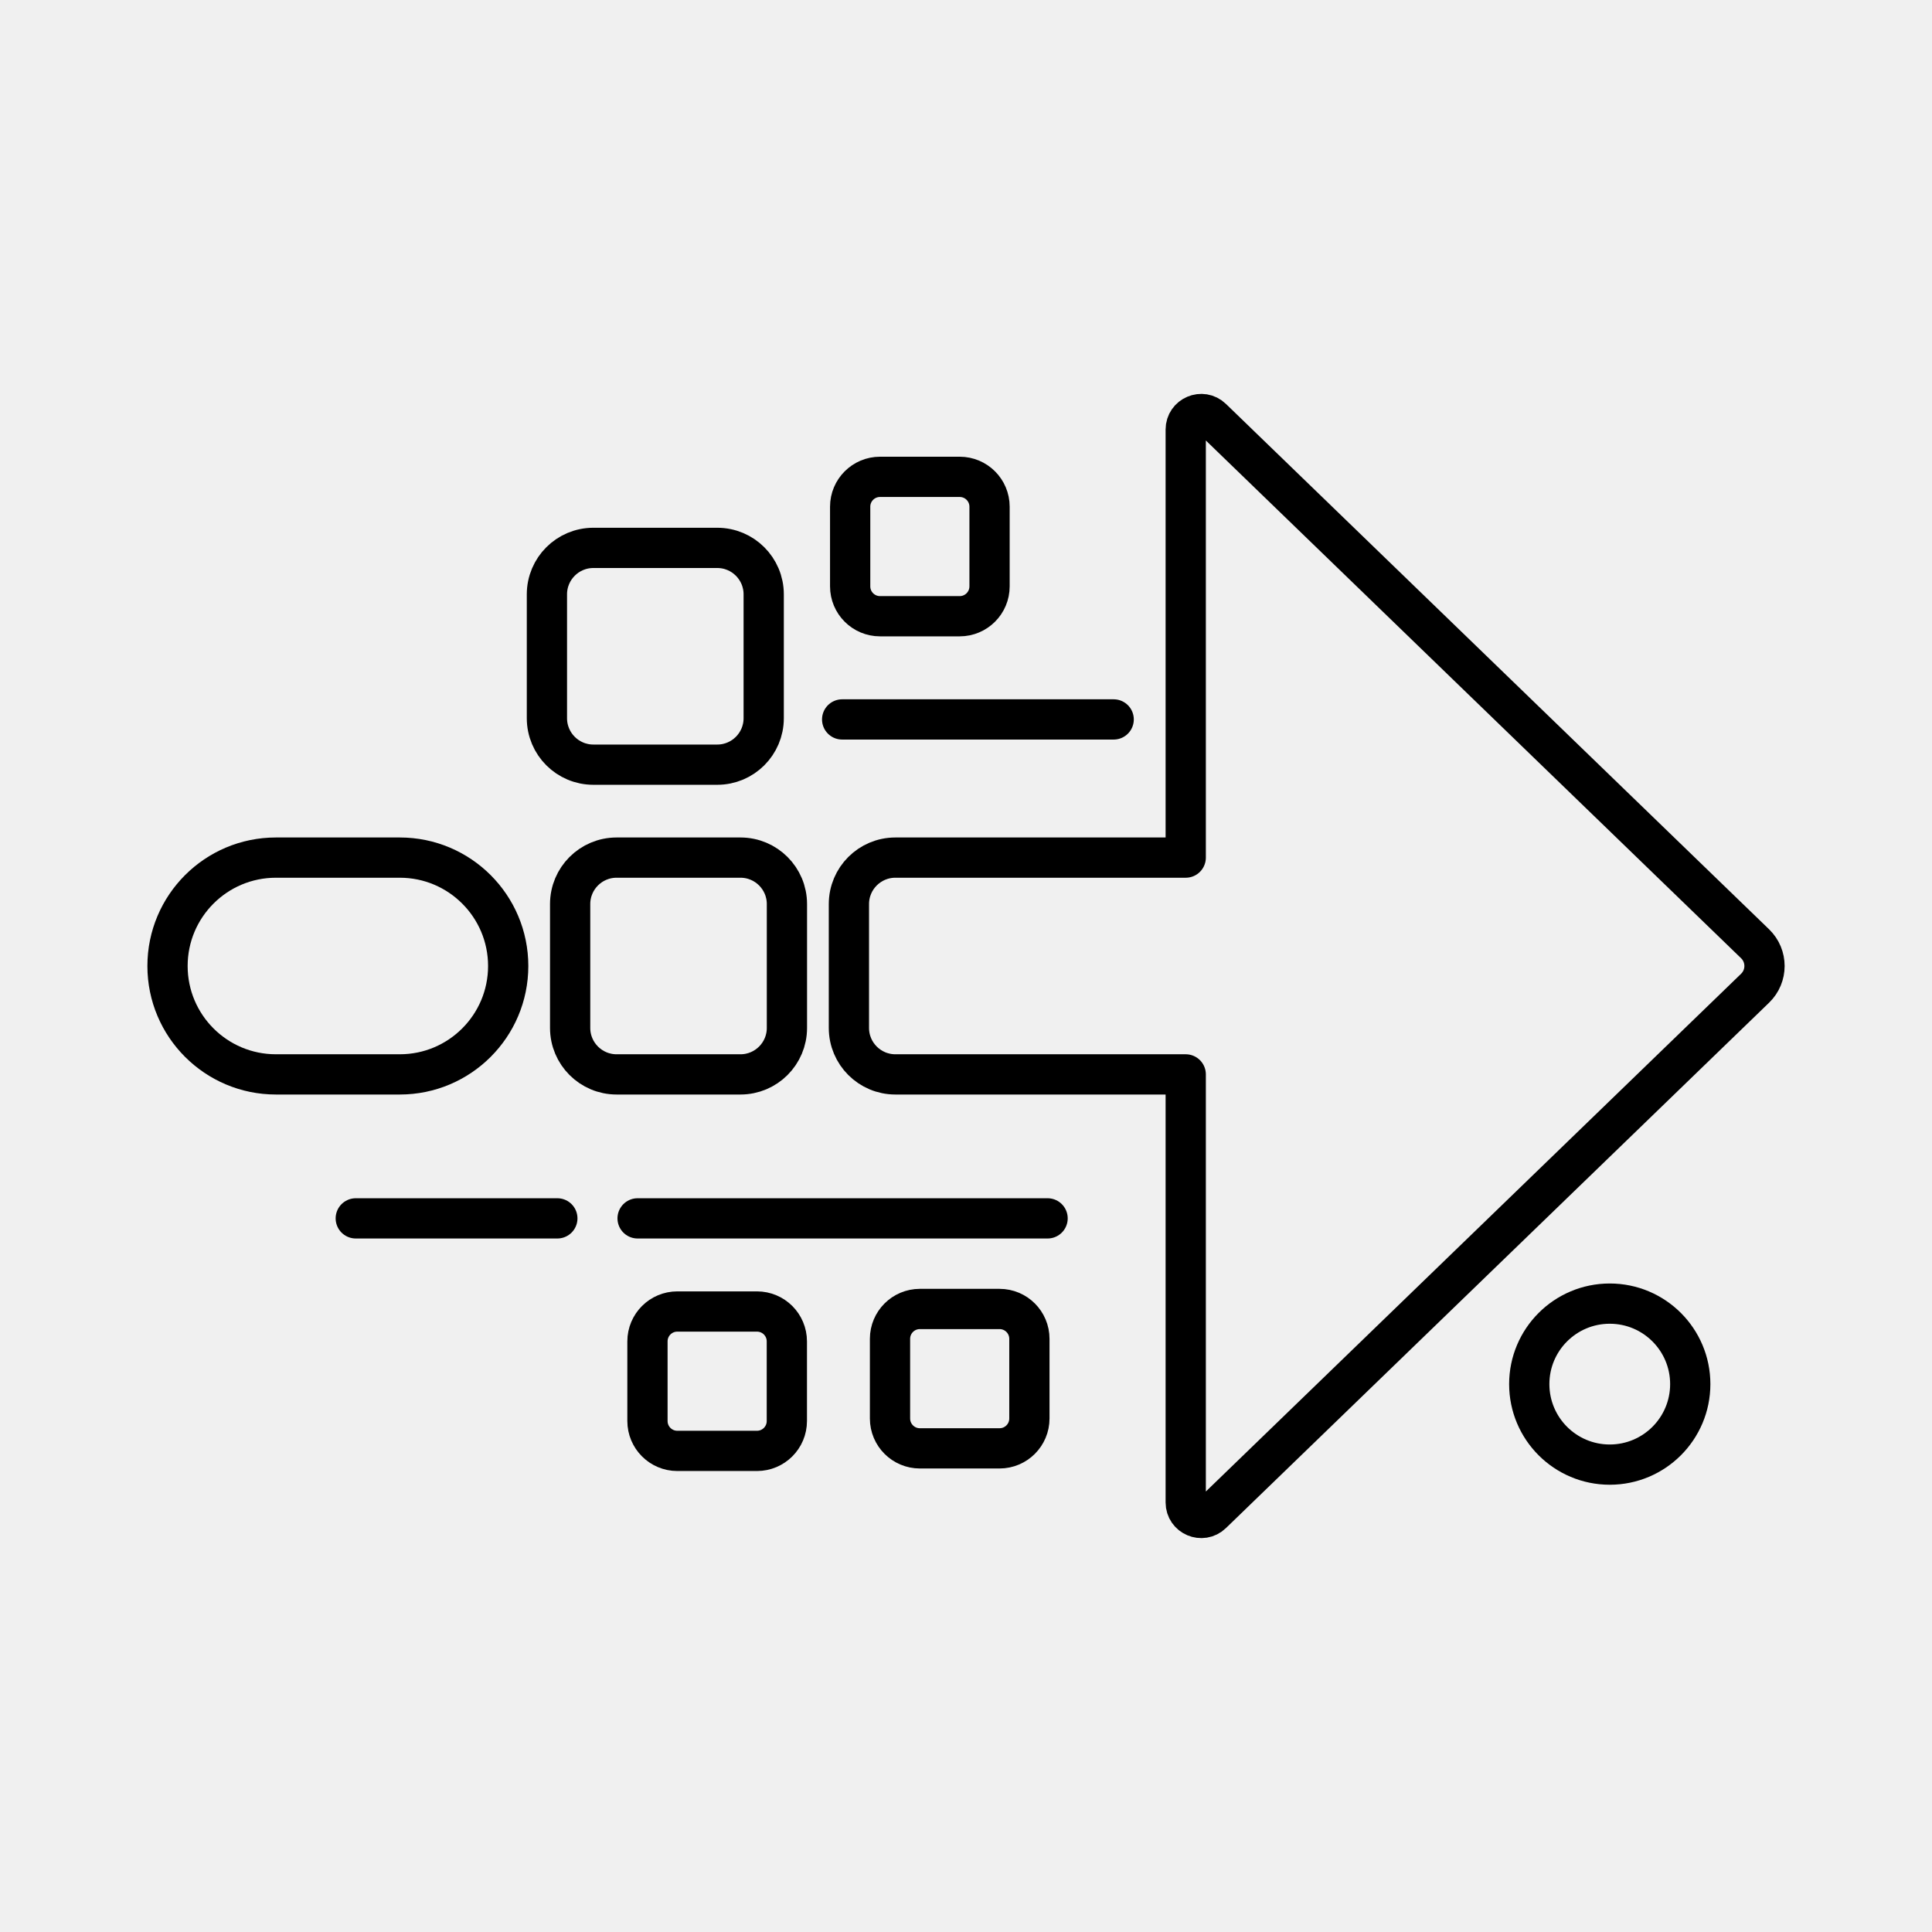
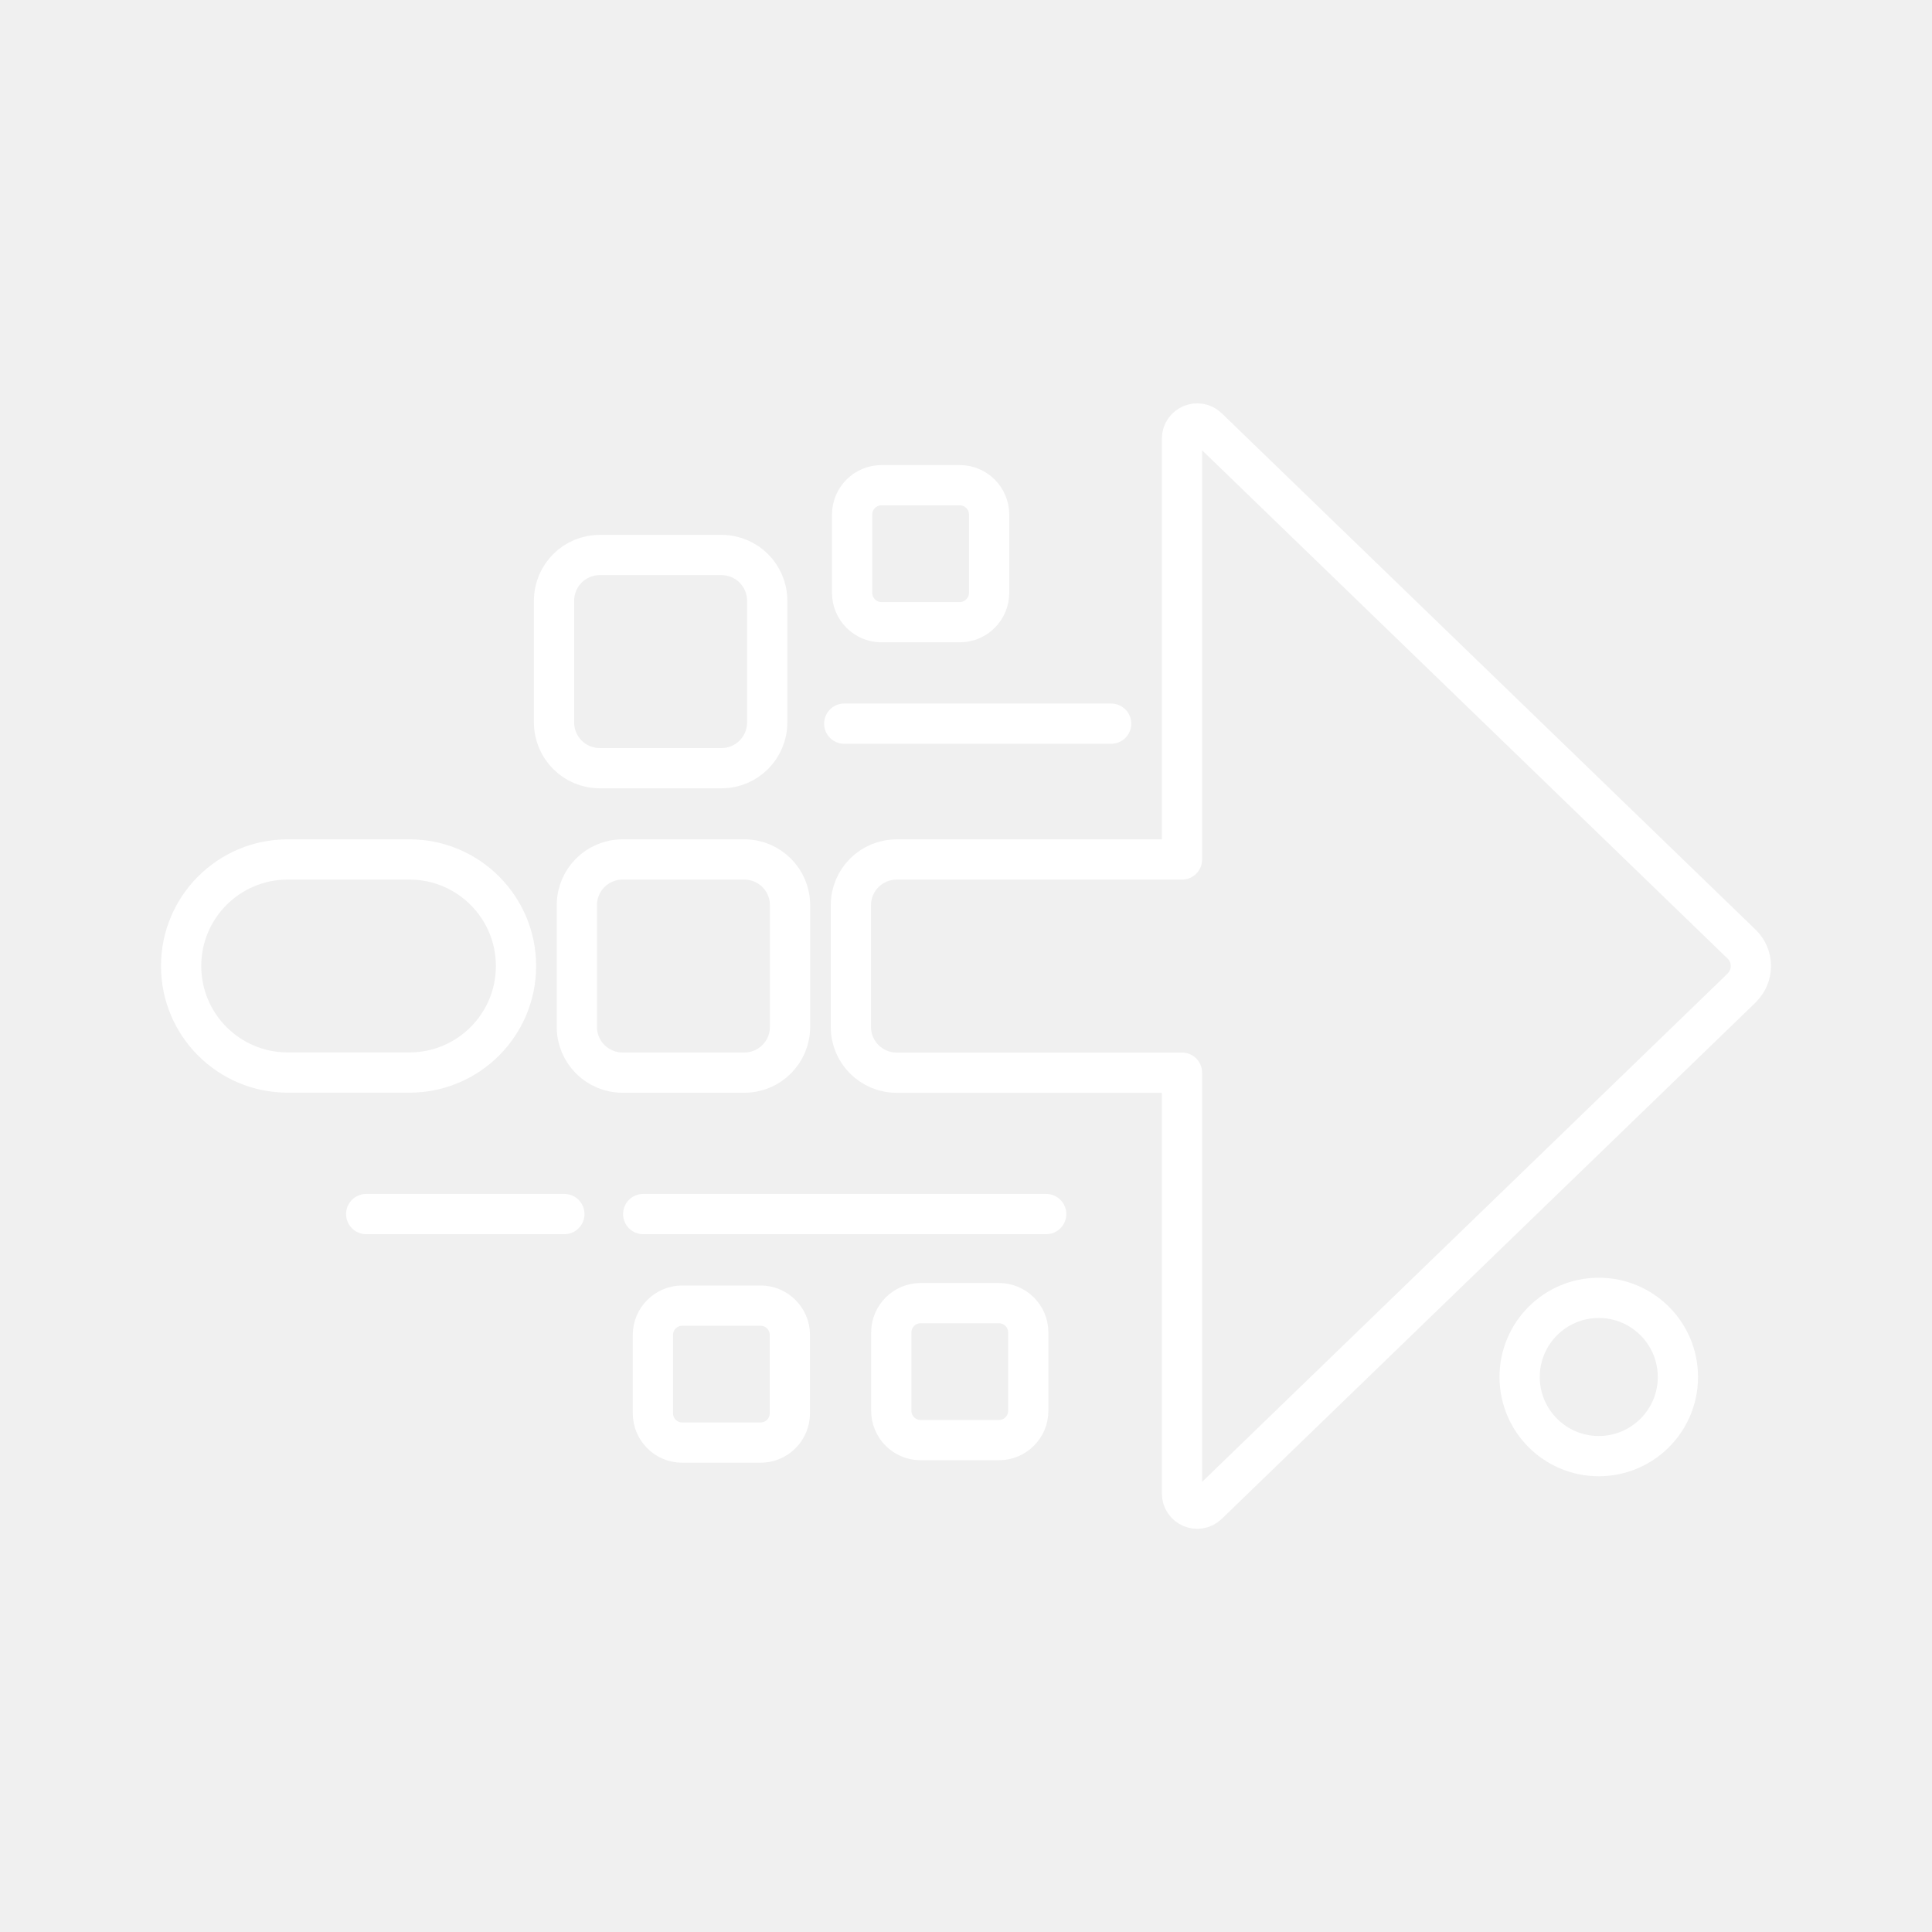
- <svg xmlns="http://www.w3.org/2000/svg" id="a" version="1.1" viewBox="0 0 48 48">
+ <svg xmlns="http://www.w3.org/2000/svg" id="b" viewBox="0 0 48 48">
  <defs>
-     <style>.e{fill:none;stroke:#000;stroke-linecap:round;stroke-linejoin:round;}</style>
+     <style>.c{fill:none;stroke:#fff;stroke-linecap:round;stroke-linejoin:round;}</style>
  </defs>
-   <path class="e" d="m14.165 22.461c0-0.637 0.517-1.154 1.154-1.154h3.078c0.637 0 1.154 0.517 1.154 1.154v3.078c0 0.637-0.517 1.154-1.154 1.154h-3.078c-0.637 0-1.154-0.517-1.154-1.154z" />
-   <path class="e" d="m13.588 14.766c0-0.637 0.517-1.154 1.154-1.154h3.078c0.637 0 1.154 0.517 1.154 1.154v3.078c0 0.637-0.517 1.154-1.154 1.154h-3.078c-0.637 0-1.154-0.517-1.154-1.154z" />
-   <path class="e" d="m4.162 24c0-1.487 1.206-2.693 2.693-2.693h3.078c1.487 0 2.693 1.206 2.693 2.693s-1.206 2.693-2.693 2.693h-3.078c-1.487 0-2.693-1.206-2.693-2.693z" />
-   <path class="e" d="m43.604 24.553c0.313-0.302 0.313-0.804 0-1.106l-13.493-13.052c-0.244-0.236-0.652-0.063-0.652 0.277v10.635h-7.214c-0.637 0-1.154 0.517-1.154 1.154v3.078c0 0.637 0.517 1.154 1.154 1.154h7.214v10.635c0 0.34 0.408 0.513 0.652 0.277z" />
-   <path class="e" d="m8.839 30.27h5.008" />
-   <path class="e" d="m15.841 30.27h10.186" />
-   <path class="e" d="m20.923 17.874h6.746" />
-   <path class="e" d="m16.086 33.326c0-0.41 0.332-0.742 0.742-0.742h1.979c0.41 0 0.742 0.332 0.742 0.742v1.979c0 0.41-0.332 0.742-0.742 0.742h-1.979c-0.41 0-0.742-0.332-0.742-0.742z" />
-   <path class="e" d="m22.112 33.263c0-0.41 0.332-0.742 0.742-0.742h1.979c0.41 0 0.742 0.332 0.742 0.742v1.979c0 0.41-0.332 0.742-0.742 0.742h-1.979c-0.41 0-0.742-0.332-0.742-0.742z" />
-   <path class="e" d="m21.122 12.589c0-0.41 0.332-0.742 0.742-0.742h1.979c0.41 0 0.742 0.332 0.742 0.742v1.979c0 0.41-0.332 0.742-0.742 0.742h-1.979c-0.41 0-0.742-0.332-0.742-0.742z" />
-   <circle class="e" cx="39.994" cy="34.388" r="2" />
+   <path class="c" d="M14.332,22.488c0-.627.508-1.135,1.135-1.135h3.026c.627,0,1.135.508,1.135,1.135v3.026c0,.627-.508,1.135-1.135,1.135h-3.026c-.627,0-1.135-.508-1.135-1.135v-3.026Z" />
+   <path class="c" d="M13.765,14.924c0-.627.508-1.135,1.135-1.135h3.026c.627,0,1.135.508,1.135,1.135v3.026c0,.627-.508,1.135-1.135,1.135h-3.026c-.627,0-1.135-.508-1.135-1.135v-3.026Z" />
+   <path class="c" d="M4.5,24c0-1.462,1.185-2.647,2.647-2.647h3.026c1.462,0,2.647,1.185,2.647,2.647s-1.185,2.647-2.647,2.647h-3.026c-1.462,0-2.647-1.185-2.647-2.647Z" />
+   <path class="c" d="M43.27,24.544c.307-.297.307-.79,0-1.087l-13.263-12.829c-.24-.232-.641-.062-.641.272v10.454h-7.091c-.627,0-1.135.508-1.135,1.135v3.026c0,.627.508,1.135,1.135,1.135h7.091v10.454c0,.334.401.504.641.272l13.263-12.829Z" />
+   <path class="c" d="M9.098,30.163h4.923" />
+   <path class="c" d="M15.98,30.163h10.012" />
+   <path class="c" d="M20.975,17.979h6.631" />
+   <path class="c" d="M16.221,33.167c0-.403.327-.729.729-.729h1.945c.403,0,.729.327.729.729v1.945c0,.403-.327.729-.729.729h-1.945c-.403,0-.729-.327-.729-.729v-1.945Z" />
+   <path class="c" d="M22.144,33.105c0-.403.327-.729.729-.729h1.945c.403,0,.729.327.729.729v1.945c0,.403-.327.729-.729.729h-1.945c-.403,0-.729-.327-.729-.729v-1.945Z" />
+   <path class="c" d="M21.171,12.784c0-.403.327-.729.729-.729h1.945c.403,0,.729.327.729.729v1.945c0,.403-.327.729-.729.729h-1.945c-.403,0-.729-.327-.729-.729v-1.945Z" />
+   <circle class="c" cx="39.721" cy="34.211" r="1.966" />
</svg>
